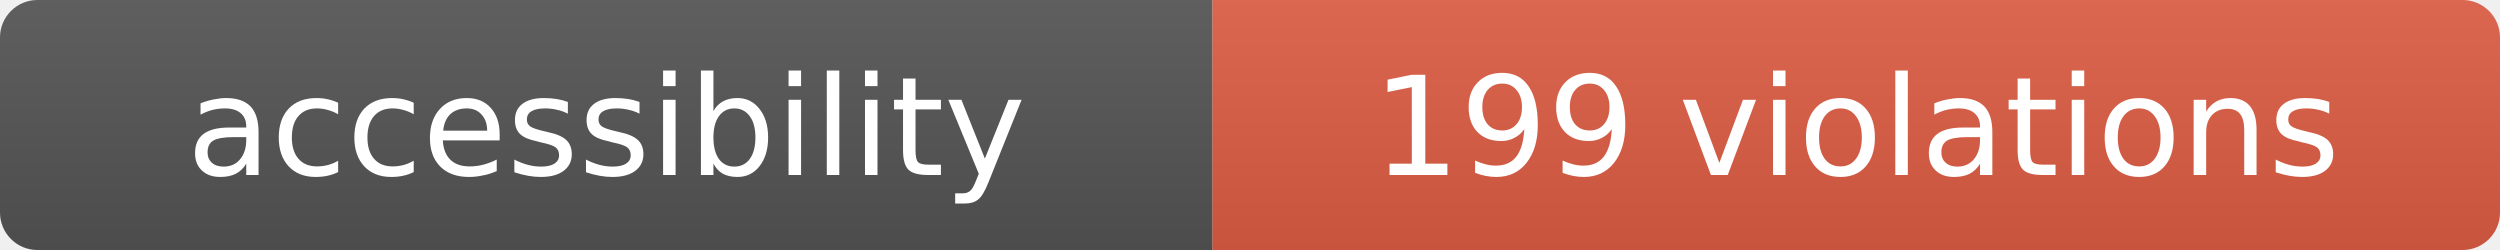
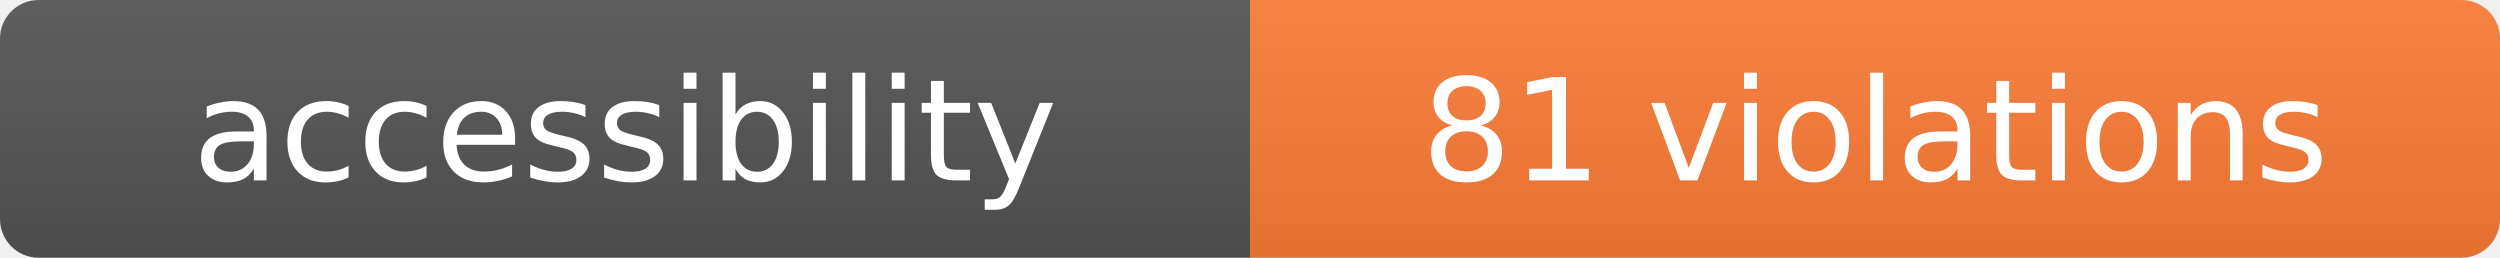
- <svg xmlns="http://www.w3.org/2000/svg" width="200" height="20" role="img" aria-label="accessibility: 199 violations">
+ <svg xmlns="http://www.w3.org/2000/svg" width="194" height="20" role="img" aria-label="accessibility: 81 violations">
  <linearGradient id="s" x2="0" y2="100%">
    <stop offset="0" stop-color="#bbb" stop-opacity=".1" />
    <stop offset="1" stop-opacity=".1" />
  </linearGradient>
  <clipPath id="r">
-     <rect width="200" height="20" rx="3" fill="#fff" />
+     <rect width="194" height="20" rx="3" fill="#fff" />
  </clipPath>
  <g clip-path="url(#r)">
    <rect width="97" height="20" fill="#555" />
-     <rect x="97" width="103" height="20" fill="#e05d44" />
-     <rect width="200" height="20" fill="url(#s)" />
+     <rect x="97" width="97" height="20" fill="#fe7d37" />
+     <rect width="194" height="20" fill="url(#s)" />
  </g>
  <g fill="#fff" text-anchor="middle" font-family="Verdana,Geneva,DejaVu Sans,sans-serif" font-size="11">
    <text x="48.5" y="14">accessibility</text>
-     <text x="148.5" y="14">199 violations</text>
+     <text x="145.5" y="14">81 violations</text>
  </g>
</svg>
